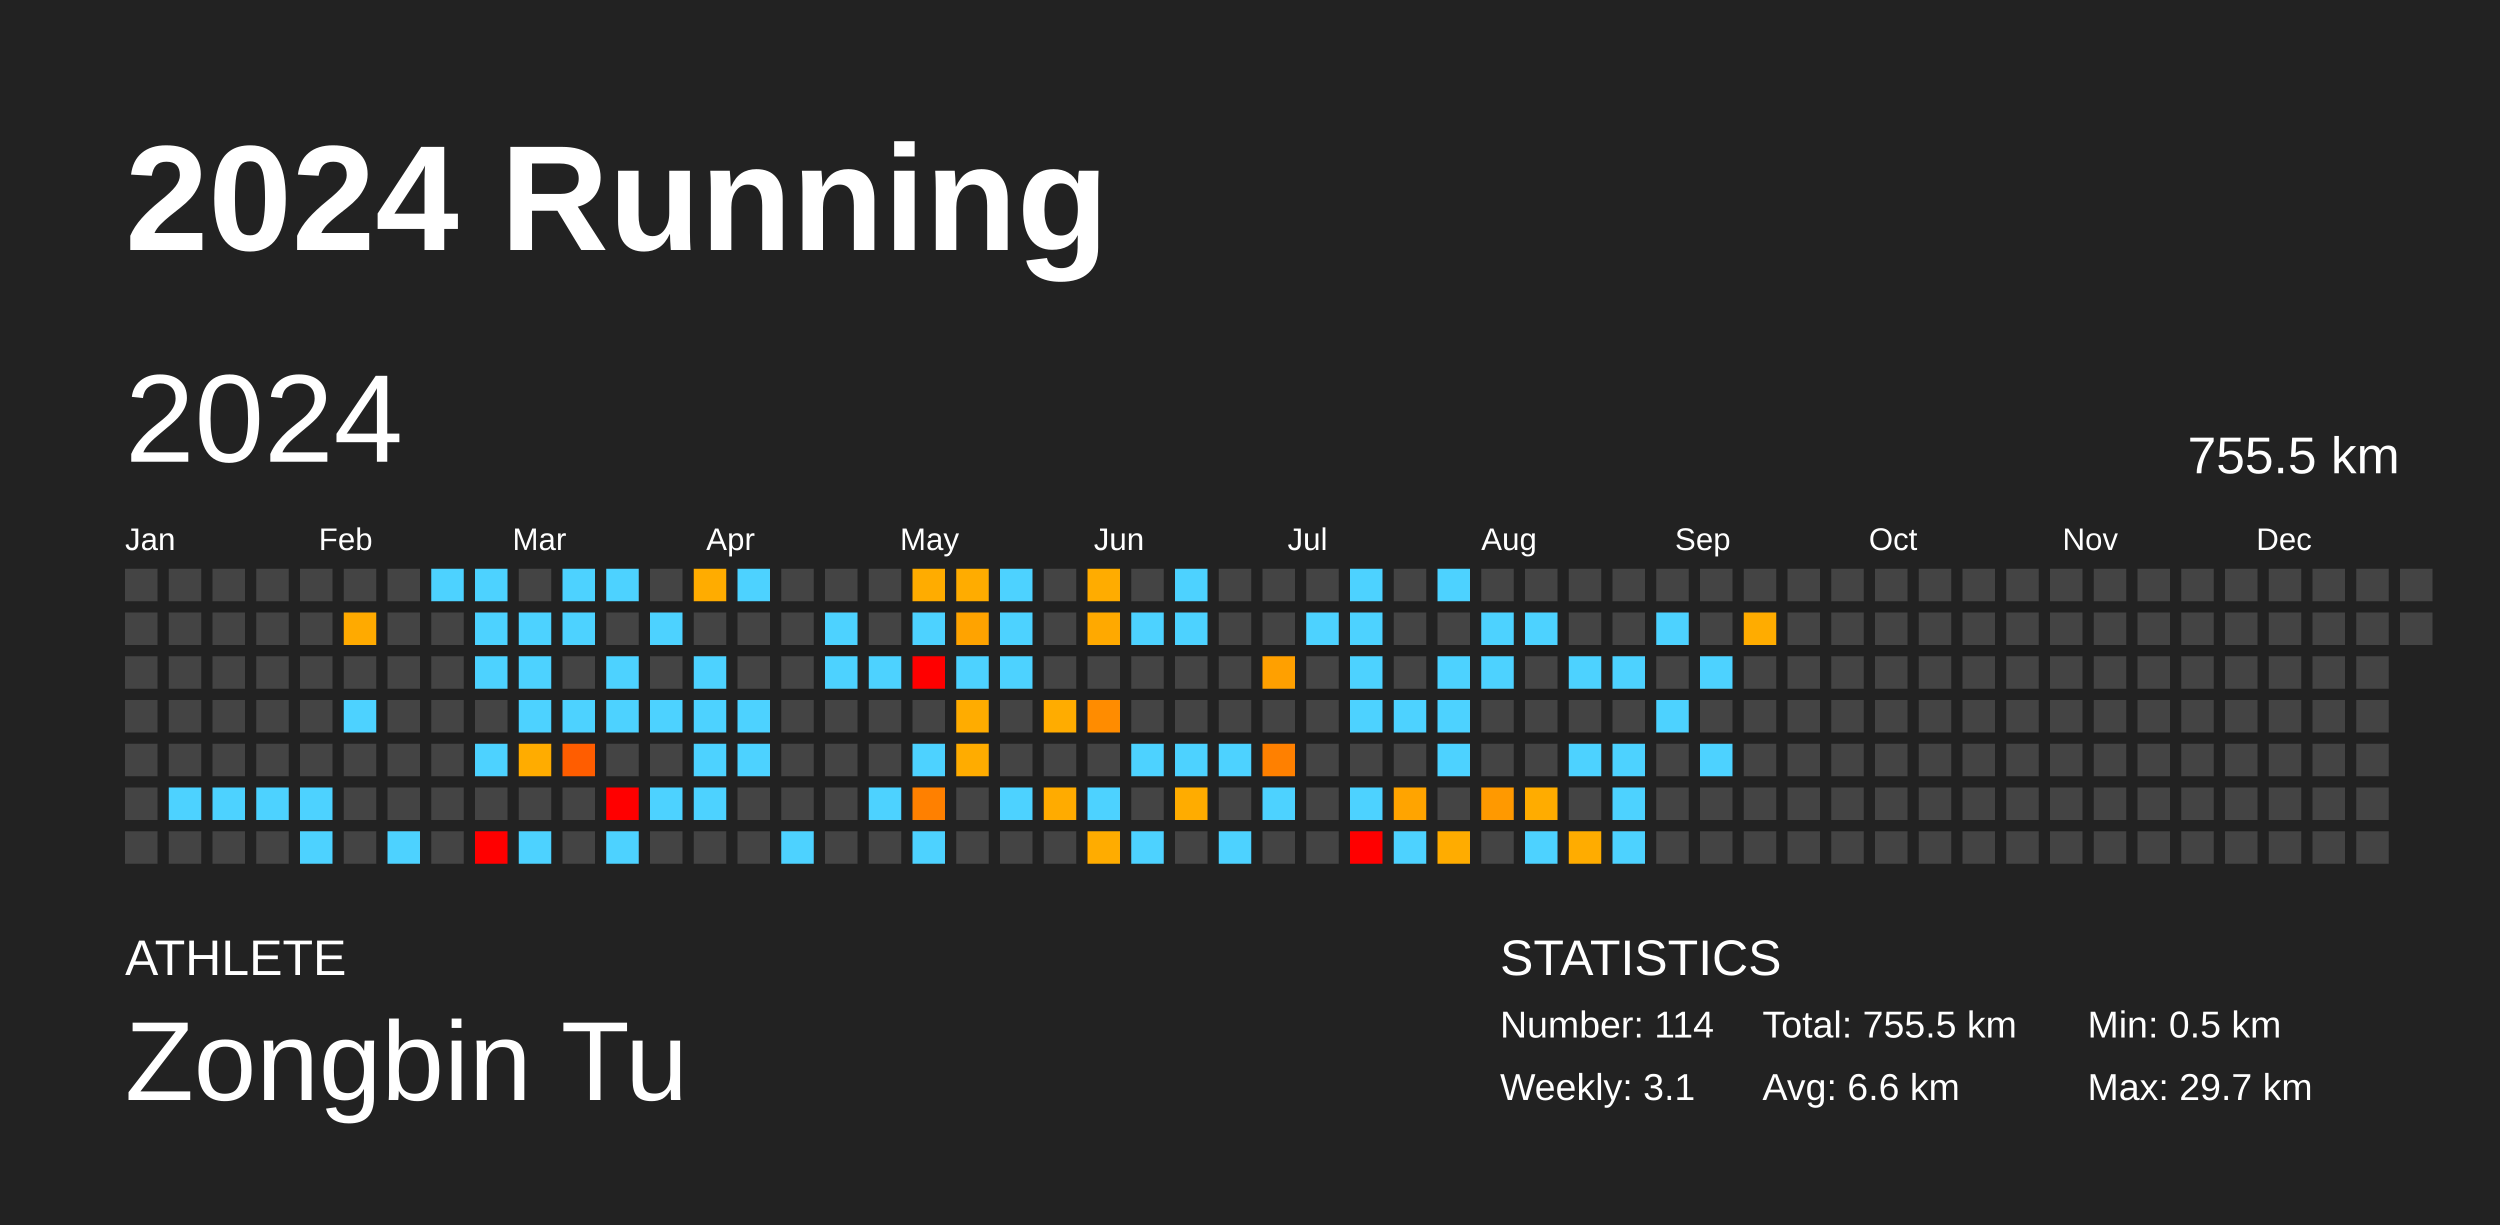
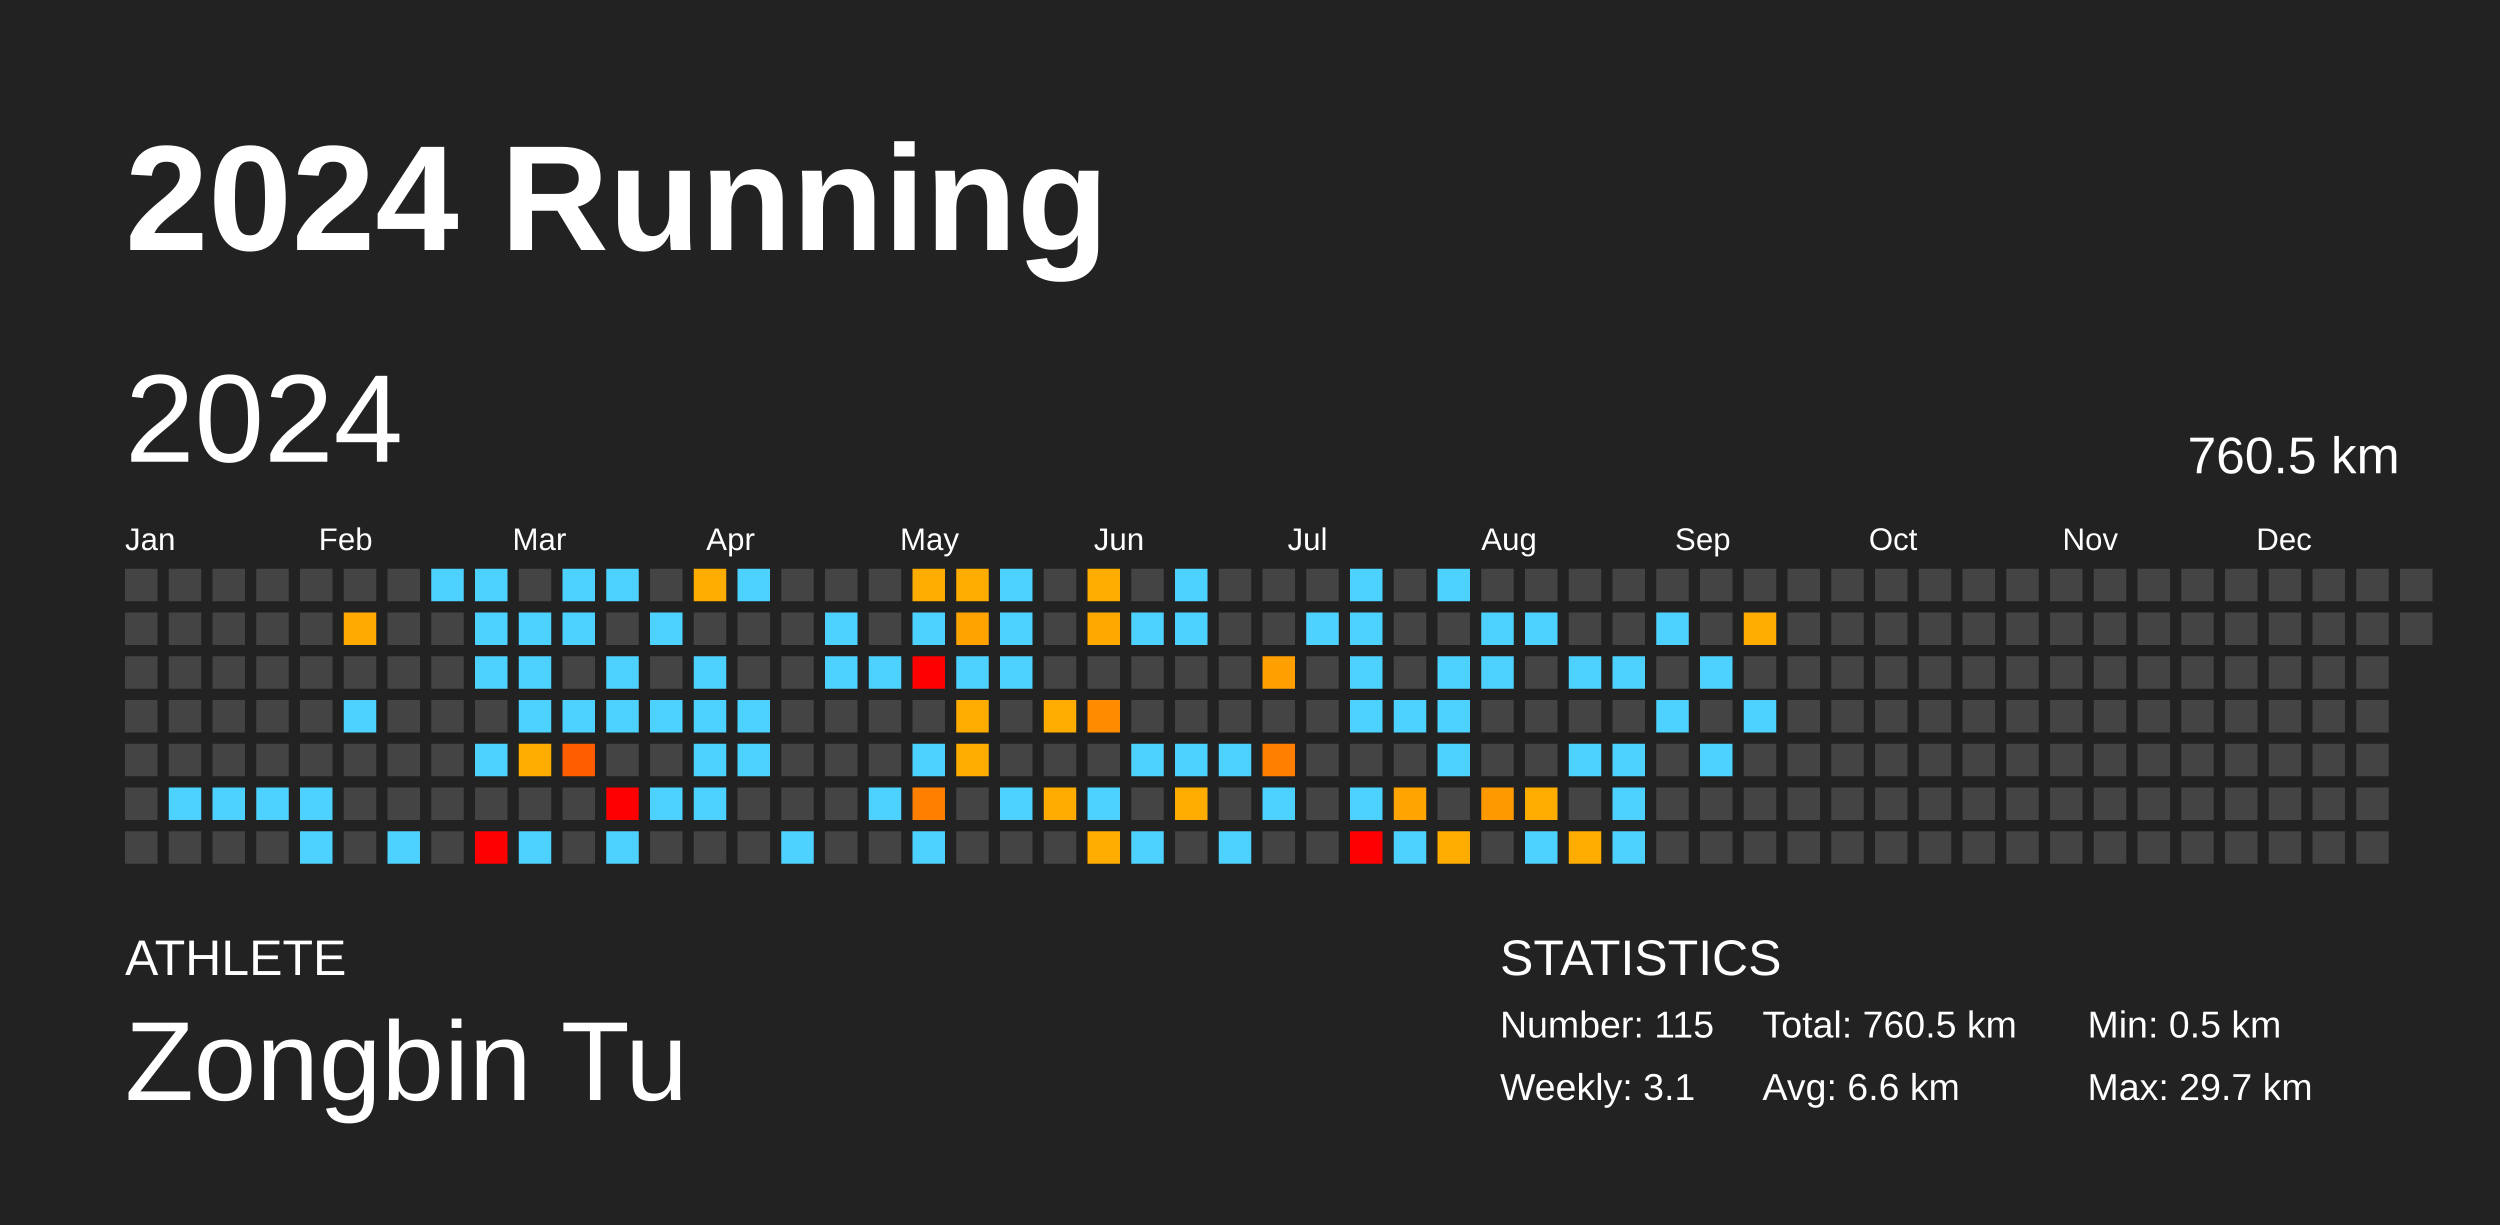
<svg xmlns="http://www.w3.org/2000/svg" baseProfile="full" height="98mm" version="1.1" viewBox="0,0,200,98" width="200mm">
  <defs />
  <rect fill="#222222" height="98" width="200" x="0" y="0" />
  <text fill="#FFFFFF" style="font-size:12px; font-family:Arial; font-weight:bold;" x="10" y="20">2024 Running</text>
  <text fill="#FFFFFF" style="font-size:4px; font-family:Arial" x="10" y="78">ATHLETE</text>
  <text fill="#FFFFFF" style="font-size:9px; font-family:Arial" x="10" y="88">Zongbin Tu</text>
  <text fill="#FFFFFF" style="font-size:4px; font-family:Arial" x="120" y="78">STATISTICS</text>
-   <text fill="#FFFFFF" style="font-size:3px; font-family:Arial" x="120" y="83">Number: 114</text>
+   <text fill="#FFFFFF" style="font-size:3px; font-family:Arial" x="120" y="83">Number: 115</text>
  <text fill="#FFFFFF" style="font-size:3px; font-family:Arial" x="120" y="88">Weekly: 3.1</text>
-   <text fill="#FFFFFF" style="font-size:3px; font-family:Arial" x="141" y="83">Total: 755.5 km</text>
+   <text fill="#FFFFFF" style="font-size:3px; font-family:Arial" x="141" y="83">Total: 760.5 km</text>
  <text fill="#FFFFFF" style="font-size:3px; font-family:Arial" x="141" y="88">Avg: 6.6 km</text>
  <text fill="#FFFFFF" style="font-size:3px; font-family:Arial" x="167" y="83">Min: 0.5 km</text>
  <text fill="#FFFFFF" style="font-size:3px; font-family:Arial" x="167" y="88">Max: 29.7 km</text>
  <text dominant-baseline="hanging" fill="#FFFFFF" style="font-size:10.0px; font-family:Arial;" x="10" y="30">2024</text>
-   <text dominant-baseline="hanging" fill="#FFFFFF" style="font-size:4.125px; font-family:Arial;" x="175" y="35">755.5 km</text>
+   <text dominant-baseline="hanging" fill="#FFFFFF" style="font-size:4.125px; font-family:Arial;" x="175" y="35">760.5 km</text>
  <text fill="#FFFFFF" style="font-size:2.5px; font-family:Arial" x="10.0" y="44">Jan</text>
  <text fill="#FFFFFF" style="font-size:2.5px; font-family:Arial" x="25.5" y="44">Feb</text>
  <text fill="#FFFFFF" style="font-size:2.5px; font-family:Arial" x="41.0" y="44">Mar</text>
  <text fill="#FFFFFF" style="font-size:2.5px; font-family:Arial" x="56.5" y="44">Apr</text>
  <text fill="#FFFFFF" style="font-size:2.5px; font-family:Arial" x="72.0" y="44">May</text>
  <text fill="#FFFFFF" style="font-size:2.5px; font-family:Arial" x="87.5" y="44">Jun</text>
  <text fill="#FFFFFF" style="font-size:2.5px; font-family:Arial" x="103.0" y="44">Jul</text>
  <text fill="#FFFFFF" style="font-size:2.5px; font-family:Arial" x="118.5" y="44">Aug</text>
  <text fill="#FFFFFF" style="font-size:2.5px; font-family:Arial" x="134.0" y="44">Sep</text>
  <text fill="#FFFFFF" style="font-size:2.5px; font-family:Arial" x="149.5" y="44">Oct</text>
  <text fill="#FFFFFF" style="font-size:2.5px; font-family:Arial" x="165.0" y="44">Nov</text>
  <text fill="#FFFFFF" style="font-size:2.5px; font-family:Arial" x="180.5" y="44">Dec</text>
  <rect fill="#444444" height="2.6" width="2.6" x="10.0" y="45.5" />
  <rect fill="#444444" height="2.6" width="2.6" x="10.0" y="49.0" />
  <rect fill="#444444" height="2.6" width="2.6" x="10.0" y="52.5" />
  <rect fill="#444444" height="2.6" width="2.6" x="10.0" y="56.0" />
  <rect fill="#444444" height="2.6" width="2.6" x="10.0" y="59.5" />
  <rect fill="#444444" height="2.6" width="2.6" x="10.0" y="63.0" />
  <rect fill="#444444" height="2.6" width="2.6" x="10.0" y="66.5" />
  <rect fill="#444444" height="2.6" width="2.6" x="13.5" y="45.5" />
  <rect fill="#444444" height="2.6" width="2.6" x="13.5" y="49.0" />
  <rect fill="#444444" height="2.6" width="2.6" x="13.5" y="52.5" />
  <rect fill="#444444" height="2.6" width="2.6" x="13.5" y="56.0" />
  <rect fill="#444444" height="2.6" width="2.6" x="13.5" y="59.5" />
  <rect fill="#4dd2ff" height="2.6" width="2.6" x="13.5" y="63.0" />
  <rect fill="#444444" height="2.6" width="2.6" x="13.5" y="66.5" />
  <rect fill="#444444" height="2.6" width="2.6" x="17.0" y="45.5" />
  <rect fill="#444444" height="2.6" width="2.6" x="17.0" y="49.0" />
  <rect fill="#444444" height="2.6" width="2.6" x="17.0" y="52.5" />
  <rect fill="#444444" height="2.6" width="2.6" x="17.0" y="56.0" />
  <rect fill="#444444" height="2.6" width="2.6" x="17.0" y="59.5" />
  <rect fill="#4dd2ff" height="2.6" width="2.6" x="17.0" y="63.0" />
  <rect fill="#444444" height="2.6" width="2.6" x="17.0" y="66.5" />
  <rect fill="#444444" height="2.6" width="2.6" x="20.5" y="45.5" />
  <rect fill="#444444" height="2.6" width="2.6" x="20.5" y="49.0" />
  <rect fill="#444444" height="2.6" width="2.6" x="20.5" y="52.5" />
  <rect fill="#444444" height="2.6" width="2.6" x="20.5" y="56.0" />
  <rect fill="#444444" height="2.6" width="2.6" x="20.5" y="59.5" />
  <rect fill="#4dd2ff" height="2.6" width="2.6" x="20.5" y="63.0" />
  <rect fill="#444444" height="2.6" width="2.6" x="20.5" y="66.5" />
  <rect fill="#444444" height="2.6" width="2.6" x="24.0" y="45.5" />
  <rect fill="#444444" height="2.6" width="2.6" x="24.0" y="49.0" />
  <rect fill="#444444" height="2.6" width="2.6" x="24.0" y="52.5" />
  <rect fill="#444444" height="2.6" width="2.6" x="24.0" y="56.0" />
  <rect fill="#444444" height="2.6" width="2.6" x="24.0" y="59.5" />
  <rect fill="#4dd2ff" height="2.6" width="2.6" x="24.0" y="63.0" />
  <rect fill="#4dd2ff" height="2.6" width="2.6" x="24.0" y="66.5" />
  <rect fill="#444444" height="2.6" width="2.6" x="27.5" y="45.5" />
  <rect fill="#ffaa00" height="2.6" width="2.6" x="27.5" y="49.0" />
  <rect fill="#444444" height="2.6" width="2.6" x="27.5" y="52.5" />
  <rect fill="#4dd2ff" height="2.6" width="2.6" x="27.5" y="56.0" />
  <rect fill="#444444" height="2.6" width="2.6" x="27.5" y="59.5" />
  <rect fill="#444444" height="2.6" width="2.6" x="27.5" y="63.0" />
  <rect fill="#444444" height="2.6" width="2.6" x="27.5" y="66.5" />
  <rect fill="#444444" height="2.6" width="2.6" x="31.0" y="45.5" />
  <rect fill="#444444" height="2.6" width="2.6" x="31.0" y="49.0" />
  <rect fill="#444444" height="2.6" width="2.6" x="31.0" y="52.5" />
  <rect fill="#444444" height="2.6" width="2.6" x="31.0" y="56.0" />
  <rect fill="#444444" height="2.6" width="2.6" x="31.0" y="59.5" />
  <rect fill="#444444" height="2.6" width="2.6" x="31.0" y="63.0" />
  <rect fill="#4dd2ff" height="2.6" width="2.6" x="31.0" y="66.5" />
  <rect fill="#4dd2ff" height="2.6" width="2.6" x="34.5" y="45.5" />
  <rect fill="#444444" height="2.6" width="2.6" x="34.5" y="49.0" />
  <rect fill="#444444" height="2.6" width="2.6" x="34.5" y="52.5" />
  <rect fill="#444444" height="2.6" width="2.6" x="34.5" y="56.0" />
  <rect fill="#444444" height="2.6" width="2.6" x="34.5" y="59.5" />
  <rect fill="#444444" height="2.6" width="2.6" x="34.5" y="63.0" />
  <rect fill="#444444" height="2.6" width="2.6" x="34.5" y="66.5" />
  <rect fill="#4dd2ff" height="2.6" width="2.6" x="38.0" y="45.5" />
  <rect fill="#4dd2ff" height="2.6" width="2.6" x="38.0" y="49.0" />
  <rect fill="#4dd2ff" height="2.6" width="2.6" x="38.0" y="52.5" />
  <rect fill="#444444" height="2.6" width="2.6" x="38.0" y="56.0" />
  <rect fill="#4dd2ff" height="2.6" width="2.6" x="38.0" y="59.5" />
  <rect fill="#444444" height="2.6" width="2.6" x="38.0" y="63.0" />
  <rect fill="red" height="2.6" width="2.6" x="38.0" y="66.5" />
  <rect fill="#444444" height="2.6" width="2.6" x="41.5" y="45.5" />
  <rect fill="#4dd2ff" height="2.6" width="2.6" x="41.5" y="49.0" />
  <rect fill="#4dd2ff" height="2.6" width="2.6" x="41.5" y="52.5" />
  <rect fill="#4dd2ff" height="2.6" width="2.6" x="41.5" y="56.0" />
  <rect fill="#ffac00" height="2.6" width="2.6" x="41.5" y="59.5" />
  <rect fill="#444444" height="2.6" width="2.6" x="41.5" y="63.0" />
  <rect fill="#4dd2ff" height="2.6" width="2.6" x="41.5" y="66.5" />
  <rect fill="#4dd2ff" height="2.6" width="2.6" x="45.0" y="45.5" />
  <rect fill="#4dd2ff" height="2.6" width="2.6" x="45.0" y="49.0" />
  <rect fill="#444444" height="2.6" width="2.6" x="45.0" y="52.5" />
  <rect fill="#4dd2ff" height="2.6" width="2.6" x="45.0" y="56.0" />
  <rect fill="#ff5d00" height="2.6" width="2.6" x="45.0" y="59.5" />
  <rect fill="#444444" height="2.6" width="2.6" x="45.0" y="63.0" />
  <rect fill="#444444" height="2.6" width="2.6" x="45.0" y="66.5" />
  <rect fill="#4dd2ff" height="2.6" width="2.6" x="48.5" y="45.5" />
  <rect fill="#444444" height="2.6" width="2.6" x="48.5" y="49.0" />
  <rect fill="#4dd2ff" height="2.6" width="2.6" x="48.5" y="52.5" />
  <rect fill="#4dd2ff" height="2.6" width="2.6" x="48.5" y="56.0" />
  <rect fill="#444444" height="2.6" width="2.6" x="48.5" y="59.5" />
  <rect fill="red" height="2.6" width="2.6" x="48.5" y="63.0" />
  <rect fill="#4dd2ff" height="2.6" width="2.6" x="48.5" y="66.5" />
  <rect fill="#444444" height="2.6" width="2.6" x="52.0" y="45.5" />
  <rect fill="#4dd2ff" height="2.6" width="2.6" x="52.0" y="49.0" />
  <rect fill="#444444" height="2.6" width="2.6" x="52.0" y="52.5" />
  <rect fill="#4dd2ff" height="2.6" width="2.6" x="52.0" y="56.0" />
  <rect fill="#444444" height="2.6" width="2.6" x="52.0" y="59.5" />
  <rect fill="#4dd2ff" height="2.6" width="2.6" x="52.0" y="63.0" />
  <rect fill="#444444" height="2.6" width="2.6" x="52.0" y="66.5" />
  <rect fill="#ffac00" height="2.6" width="2.6" x="55.5" y="45.5" />
  <rect fill="#444444" height="2.6" width="2.6" x="55.5" y="49.0" />
  <rect fill="#4dd2ff" height="2.6" width="2.6" x="55.5" y="52.5" />
  <rect fill="#4dd2ff" height="2.6" width="2.6" x="55.5" y="56.0" />
  <rect fill="#4dd2ff" height="2.6" width="2.6" x="55.5" y="59.5" />
  <rect fill="#4dd2ff" height="2.6" width="2.6" x="55.5" y="63.0" />
  <rect fill="#444444" height="2.6" width="2.6" x="55.5" y="66.5" />
  <rect fill="#4dd2ff" height="2.6" width="2.6" x="59.0" y="45.5" />
  <rect fill="#444444" height="2.6" width="2.6" x="59.0" y="49.0" />
  <rect fill="#444444" height="2.6" width="2.6" x="59.0" y="52.5" />
  <rect fill="#4dd2ff" height="2.6" width="2.6" x="59.0" y="56.0" />
  <rect fill="#4dd2ff" height="2.6" width="2.6" x="59.0" y="59.5" />
  <rect fill="#444444" height="2.6" width="2.6" x="59.0" y="63.0" />
  <rect fill="#444444" height="2.6" width="2.6" x="59.0" y="66.5" />
  <rect fill="#444444" height="2.6" width="2.6" x="62.5" y="45.5" />
  <rect fill="#444444" height="2.6" width="2.6" x="62.5" y="49.0" />
  <rect fill="#444444" height="2.6" width="2.6" x="62.5" y="52.5" />
  <rect fill="#444444" height="2.6" width="2.6" x="62.5" y="56.0" />
  <rect fill="#444444" height="2.6" width="2.6" x="62.5" y="59.5" />
  <rect fill="#444444" height="2.6" width="2.6" x="62.5" y="63.0" />
  <rect fill="#4dd2ff" height="2.6" width="2.6" x="62.5" y="66.5" />
  <rect fill="#444444" height="2.6" width="2.6" x="66.0" y="45.5" />
  <rect fill="#4dd2ff" height="2.6" width="2.6" x="66.0" y="49.0" />
  <rect fill="#4dd2ff" height="2.6" width="2.6" x="66.0" y="52.5" />
  <rect fill="#444444" height="2.6" width="2.6" x="66.0" y="56.0" />
  <rect fill="#444444" height="2.6" width="2.6" x="66.0" y="59.5" />
  <rect fill="#444444" height="2.6" width="2.6" x="66.0" y="63.0" />
  <rect fill="#444444" height="2.6" width="2.6" x="66.0" y="66.5" />
  <rect fill="#444444" height="2.6" width="2.6" x="69.5" y="45.5" />
  <rect fill="#444444" height="2.6" width="2.6" x="69.5" y="49.0" />
  <rect fill="#4dd2ff" height="2.6" width="2.6" x="69.5" y="52.5" />
  <rect fill="#444444" height="2.6" width="2.6" x="69.5" y="56.0" />
  <rect fill="#444444" height="2.6" width="2.6" x="69.5" y="59.5" />
  <rect fill="#4dd2ff" height="2.6" width="2.6" x="69.5" y="63.0" />
  <rect fill="#444444" height="2.6" width="2.6" x="69.5" y="66.5" />
  <rect fill="#ffac00" height="2.6" width="2.6" x="73.0" y="45.5" />
  <rect fill="#4dd2ff" height="2.6" width="2.6" x="73.0" y="49.0" />
  <rect fill="red" height="2.6" width="2.6" x="73.0" y="52.5" />
  <rect fill="#444444" height="2.6" width="2.6" x="73.0" y="56.0" />
  <rect fill="#4dd2ff" height="2.6" width="2.6" x="73.0" y="59.5" />
  <rect fill="#ff8000" height="2.6" width="2.6" x="73.0" y="63.0" />
  <rect fill="#4dd2ff" height="2.6" width="2.6" x="73.0" y="66.5" />
  <rect fill="#ffac00" height="2.6" width="2.6" x="76.5" y="45.5" />
  <rect fill="#ffa300" height="2.6" width="2.6" x="76.5" y="49.0" />
  <rect fill="#4dd2ff" height="2.6" width="2.6" x="76.5" y="52.5" />
  <rect fill="#ffac00" height="2.6" width="2.6" x="76.5" y="56.0" />
  <rect fill="#ffac00" height="2.6" width="2.6" x="76.5" y="59.5" />
  <rect fill="#444444" height="2.6" width="2.6" x="76.5" y="63.0" />
  <rect fill="#444444" height="2.6" width="2.6" x="76.5" y="66.5" />
  <rect fill="#4dd2ff" height="2.6" width="2.6" x="80.0" y="45.5" />
  <rect fill="#4dd2ff" height="2.6" width="2.6" x="80.0" y="49.0" />
  <rect fill="#4dd2ff" height="2.6" width="2.6" x="80.0" y="52.5" />
  <rect fill="#444444" height="2.6" width="2.6" x="80.0" y="56.0" />
  <rect fill="#444444" height="2.6" width="2.6" x="80.0" y="59.5" />
  <rect fill="#4dd2ff" height="2.6" width="2.6" x="80.0" y="63.0" />
  <rect fill="#444444" height="2.6" width="2.6" x="80.0" y="66.5" />
  <rect fill="#444444" height="2.6" width="2.6" x="83.5" y="45.5" />
  <rect fill="#444444" height="2.6" width="2.6" x="83.5" y="49.0" />
  <rect fill="#444444" height="2.6" width="2.6" x="83.5" y="52.5" />
  <rect fill="#ffac00" height="2.6" width="2.6" x="83.5" y="56.0" />
  <rect fill="#444444" height="2.6" width="2.6" x="83.5" y="59.5" />
  <rect fill="#ffab00" height="2.6" width="2.6" x="83.5" y="63.0" />
  <rect fill="#444444" height="2.6" width="2.6" x="83.5" y="66.5" />
  <rect fill="#ffac00" height="2.6" width="2.6" x="87.0" y="45.5" />
  <rect fill="#ffa900" height="2.6" width="2.6" x="87.0" y="49.0" />
  <rect fill="#444444" height="2.6" width="2.6" x="87.0" y="52.5" />
  <rect fill="#ff8c00" height="2.6" width="2.6" x="87.0" y="56.0" />
  <rect fill="#444444" height="2.6" width="2.6" x="87.0" y="59.5" />
  <rect fill="#4dd2ff" height="2.6" width="2.6" x="87.0" y="63.0" />
  <rect fill="#ffac00" height="2.6" width="2.6" x="87.0" y="66.5" />
  <rect fill="#444444" height="2.6" width="2.6" x="90.5" y="45.5" />
  <rect fill="#4dd2ff" height="2.6" width="2.6" x="90.5" y="49.0" />
  <rect fill="#444444" height="2.6" width="2.6" x="90.5" y="52.5" />
  <rect fill="#444444" height="2.6" width="2.6" x="90.5" y="56.0" />
  <rect fill="#4dd2ff" height="2.6" width="2.6" x="90.5" y="59.5" />
  <rect fill="#444444" height="2.6" width="2.6" x="90.5" y="63.0" />
  <rect fill="#4dd2ff" height="2.6" width="2.6" x="90.5" y="66.5" />
  <rect fill="#4dd2ff" height="2.6" width="2.6" x="94.0" y="45.5" />
  <rect fill="#4dd2ff" height="2.6" width="2.6" x="94.0" y="49.0" />
  <rect fill="#444444" height="2.6" width="2.6" x="94.0" y="52.5" />
  <rect fill="#444444" height="2.6" width="2.6" x="94.0" y="56.0" />
  <rect fill="#4dd2ff" height="2.6" width="2.6" x="94.0" y="59.5" />
  <rect fill="#ffac00" height="2.6" width="2.6" x="94.0" y="63.0" />
  <rect fill="#444444" height="2.6" width="2.6" x="94.0" y="66.5" />
  <rect fill="#444444" height="2.6" width="2.6" x="97.5" y="45.5" />
  <rect fill="#444444" height="2.6" width="2.6" x="97.5" y="49.0" />
  <rect fill="#444444" height="2.6" width="2.6" x="97.5" y="52.5" />
  <rect fill="#444444" height="2.6" width="2.6" x="97.5" y="56.0" />
  <rect fill="#4dd2ff" height="2.6" width="2.6" x="97.5" y="59.5" />
  <rect fill="#444444" height="2.6" width="2.6" x="97.5" y="63.0" />
  <rect fill="#4dd2ff" height="2.6" width="2.6" x="97.5" y="66.5" />
  <rect fill="#444444" height="2.6" width="2.6" x="101.0" y="45.5" />
  <rect fill="#444444" height="2.6" width="2.6" x="101.0" y="49.0" />
  <rect fill="#ffa000" height="2.6" width="2.6" x="101.0" y="52.5" />
  <rect fill="#444444" height="2.6" width="2.6" x="101.0" y="56.0" />
  <rect fill="#ff8000" height="2.6" width="2.6" x="101.0" y="59.5" />
  <rect fill="#4dd2ff" height="2.6" width="2.6" x="101.0" y="63.0" />
  <rect fill="#444444" height="2.6" width="2.6" x="101.0" y="66.5" />
  <rect fill="#444444" height="2.6" width="2.6" x="104.5" y="45.5" />
  <rect fill="#4dd2ff" height="2.6" width="2.6" x="104.5" y="49.0" />
  <rect fill="#444444" height="2.6" width="2.6" x="104.5" y="52.5" />
  <rect fill="#444444" height="2.6" width="2.6" x="104.5" y="56.0" />
  <rect fill="#444444" height="2.6" width="2.6" x="104.5" y="59.5" />
  <rect fill="#444444" height="2.6" width="2.6" x="104.5" y="63.0" />
  <rect fill="#444444" height="2.6" width="2.6" x="104.5" y="66.5" />
  <rect fill="#4dd2ff" height="2.6" width="2.6" x="108.0" y="45.5" />
  <rect fill="#4dd2ff" height="2.6" width="2.6" x="108.0" y="49.0" />
  <rect fill="#4dd2ff" height="2.6" width="2.6" x="108.0" y="52.5" />
  <rect fill="#4dd2ff" height="2.6" width="2.6" x="108.0" y="56.0" />
  <rect fill="#444444" height="2.6" width="2.6" x="108.0" y="59.5" />
  <rect fill="#4dd2ff" height="2.6" width="2.6" x="108.0" y="63.0" />
  <rect fill="red" height="2.6" width="2.6" x="108.0" y="66.5" />
  <rect fill="#444444" height="2.6" width="2.6" x="111.5" y="45.5" />
  <rect fill="#444444" height="2.6" width="2.6" x="111.5" y="49.0" />
  <rect fill="#444444" height="2.6" width="2.6" x="111.5" y="52.5" />
  <rect fill="#4dd2ff" height="2.6" width="2.6" x="111.5" y="56.0" />
  <rect fill="#444444" height="2.6" width="2.6" x="111.5" y="59.5" />
  <rect fill="#ffa400" height="2.6" width="2.6" x="111.5" y="63.0" />
  <rect fill="#4dd2ff" height="2.6" width="2.6" x="111.5" y="66.5" />
  <rect fill="#4dd2ff" height="2.6" width="2.6" x="115.0" y="45.5" />
  <rect fill="#444444" height="2.6" width="2.6" x="115.0" y="49.0" />
  <rect fill="#4dd2ff" height="2.6" width="2.6" x="115.0" y="52.5" />
  <rect fill="#4dd2ff" height="2.6" width="2.6" x="115.0" y="56.0" />
  <rect fill="#4dd2ff" height="2.6" width="2.6" x="115.0" y="59.5" />
  <rect fill="#444444" height="2.6" width="2.6" x="115.0" y="63.0" />
  <rect fill="#ffac00" height="2.6" width="2.6" x="115.0" y="66.5" />
  <rect fill="#444444" height="2.6" width="2.6" x="118.5" y="45.5" />
  <rect fill="#4dd2ff" height="2.6" width="2.6" x="118.5" y="49.0" />
  <rect fill="#4dd2ff" height="2.6" width="2.6" x="118.5" y="52.5" />
  <rect fill="#444444" height="2.6" width="2.6" x="118.5" y="56.0" />
  <rect fill="#444444" height="2.6" width="2.6" x="118.5" y="59.5" />
  <rect fill="#ff9900" height="2.6" width="2.6" x="118.5" y="63.0" />
  <rect fill="#444444" height="2.6" width="2.6" x="118.5" y="66.5" />
  <rect fill="#444444" height="2.6" width="2.6" x="122.0" y="45.5" />
  <rect fill="#4dd2ff" height="2.6" width="2.6" x="122.0" y="49.0" />
  <rect fill="#444444" height="2.6" width="2.6" x="122.0" y="52.5" />
  <rect fill="#444444" height="2.6" width="2.6" x="122.0" y="56.0" />
  <rect fill="#444444" height="2.6" width="2.6" x="122.0" y="59.5" />
  <rect fill="#ffac00" height="2.6" width="2.6" x="122.0" y="63.0" />
  <rect fill="#4dd2ff" height="2.6" width="2.6" x="122.0" y="66.5" />
  <rect fill="#444444" height="2.6" width="2.6" x="125.5" y="45.5" />
  <rect fill="#444444" height="2.6" width="2.6" x="125.5" y="49.0" />
  <rect fill="#4dd2ff" height="2.6" width="2.6" x="125.5" y="52.5" />
  <rect fill="#444444" height="2.6" width="2.6" x="125.5" y="56.0" />
  <rect fill="#4dd2ff" height="2.6" width="2.6" x="125.5" y="59.5" />
  <rect fill="#444444" height="2.6" width="2.6" x="125.5" y="63.0" />
  <rect fill="#ffac00" height="2.6" width="2.6" x="125.5" y="66.5" />
  <rect fill="#444444" height="2.6" width="2.6" x="129.0" y="45.5" />
  <rect fill="#444444" height="2.6" width="2.6" x="129.0" y="49.0" />
  <rect fill="#4dd2ff" height="2.6" width="2.6" x="129.0" y="52.5" />
  <rect fill="#444444" height="2.6" width="2.6" x="129.0" y="56.0" />
  <rect fill="#4dd2ff" height="2.6" width="2.6" x="129.0" y="59.5" />
  <rect fill="#4dd2ff" height="2.6" width="2.6" x="129.0" y="63.0" />
  <rect fill="#4dd2ff" height="2.6" width="2.6" x="129.0" y="66.5" />
  <rect fill="#444444" height="2.6" width="2.6" x="132.5" y="45.5" />
  <rect fill="#4dd2ff" height="2.6" width="2.6" x="132.5" y="49.0" />
  <rect fill="#444444" height="2.6" width="2.6" x="132.5" y="52.5" />
  <rect fill="#4dd2ff" height="2.6" width="2.6" x="132.5" y="56.0" />
  <rect fill="#444444" height="2.6" width="2.6" x="132.5" y="59.5" />
  <rect fill="#444444" height="2.6" width="2.6" x="132.5" y="63.0" />
  <rect fill="#444444" height="2.6" width="2.6" x="132.5" y="66.5" />
  <rect fill="#444444" height="2.6" width="2.6" x="136.0" y="45.5" />
  <rect fill="#444444" height="2.6" width="2.6" x="136.0" y="49.0" />
  <rect fill="#4dd2ff" height="2.6" width="2.6" x="136.0" y="52.5" />
  <rect fill="#444444" height="2.6" width="2.6" x="136.0" y="56.0" />
  <rect fill="#4dd2ff" height="2.6" width="2.6" x="136.0" y="59.5" />
  <rect fill="#444444" height="2.6" width="2.6" x="136.0" y="63.0" />
  <rect fill="#444444" height="2.6" width="2.6" x="136.0" y="66.5" />
  <rect fill="#444444" height="2.6" width="2.6" x="139.5" y="45.5" />
  <rect fill="#ffac00" height="2.6" width="2.6" x="139.5" y="49.0" />
  <rect fill="#444444" height="2.6" width="2.6" x="139.5" y="52.5" />
-   <rect fill="#444444" height="2.6" width="2.6" x="139.5" y="56.0" />
+   <rect fill="#4dd2ff" height="2.6" width="2.6" x="139.5" y="56.0" />
  <rect fill="#444444" height="2.6" width="2.6" x="139.5" y="59.5" />
  <rect fill="#444444" height="2.6" width="2.6" x="139.5" y="63.0" />
  <rect fill="#444444" height="2.6" width="2.6" x="139.5" y="66.5" />
  <rect fill="#444444" height="2.6" width="2.6" x="143.0" y="45.5" />
  <rect fill="#444444" height="2.6" width="2.6" x="143.0" y="49.0" />
  <rect fill="#444444" height="2.6" width="2.6" x="143.0" y="52.5" />
  <rect fill="#444444" height="2.6" width="2.6" x="143.0" y="56.0" />
  <rect fill="#444444" height="2.6" width="2.6" x="143.0" y="59.5" />
  <rect fill="#444444" height="2.6" width="2.6" x="143.0" y="63.0" />
  <rect fill="#444444" height="2.6" width="2.6" x="143.0" y="66.5" />
  <rect fill="#444444" height="2.6" width="2.6" x="146.5" y="45.5" />
  <rect fill="#444444" height="2.6" width="2.6" x="146.5" y="49.0" />
  <rect fill="#444444" height="2.6" width="2.6" x="146.5" y="52.5" />
  <rect fill="#444444" height="2.6" width="2.6" x="146.5" y="56.0" />
  <rect fill="#444444" height="2.6" width="2.6" x="146.5" y="59.5" />
  <rect fill="#444444" height="2.6" width="2.6" x="146.5" y="63.0" />
  <rect fill="#444444" height="2.6" width="2.6" x="146.5" y="66.5" />
  <rect fill="#444444" height="2.6" width="2.6" x="150.0" y="45.5" />
  <rect fill="#444444" height="2.6" width="2.6" x="150.0" y="49.0" />
  <rect fill="#444444" height="2.6" width="2.6" x="150.0" y="52.5" />
  <rect fill="#444444" height="2.6" width="2.6" x="150.0" y="56.0" />
  <rect fill="#444444" height="2.6" width="2.6" x="150.0" y="59.5" />
  <rect fill="#444444" height="2.6" width="2.6" x="150.0" y="63.0" />
  <rect fill="#444444" height="2.6" width="2.6" x="150.0" y="66.5" />
  <rect fill="#444444" height="2.6" width="2.6" x="153.5" y="45.5" />
  <rect fill="#444444" height="2.6" width="2.6" x="153.5" y="49.0" />
  <rect fill="#444444" height="2.6" width="2.6" x="153.5" y="52.5" />
  <rect fill="#444444" height="2.6" width="2.6" x="153.5" y="56.0" />
  <rect fill="#444444" height="2.6" width="2.6" x="153.5" y="59.5" />
  <rect fill="#444444" height="2.6" width="2.6" x="153.5" y="63.0" />
  <rect fill="#444444" height="2.6" width="2.6" x="153.5" y="66.5" />
  <rect fill="#444444" height="2.6" width="2.6" x="157.0" y="45.5" />
  <rect fill="#444444" height="2.6" width="2.6" x="157.0" y="49.0" />
  <rect fill="#444444" height="2.6" width="2.6" x="157.0" y="52.5" />
  <rect fill="#444444" height="2.6" width="2.6" x="157.0" y="56.0" />
  <rect fill="#444444" height="2.6" width="2.6" x="157.0" y="59.5" />
  <rect fill="#444444" height="2.6" width="2.6" x="157.0" y="63.0" />
  <rect fill="#444444" height="2.6" width="2.6" x="157.0" y="66.5" />
  <rect fill="#444444" height="2.6" width="2.6" x="160.5" y="45.5" />
  <rect fill="#444444" height="2.6" width="2.6" x="160.5" y="49.0" />
  <rect fill="#444444" height="2.6" width="2.6" x="160.5" y="52.5" />
  <rect fill="#444444" height="2.6" width="2.6" x="160.5" y="56.0" />
  <rect fill="#444444" height="2.6" width="2.6" x="160.5" y="59.5" />
  <rect fill="#444444" height="2.6" width="2.6" x="160.5" y="63.0" />
  <rect fill="#444444" height="2.6" width="2.6" x="160.5" y="66.5" />
  <rect fill="#444444" height="2.6" width="2.6" x="164.0" y="45.5" />
  <rect fill="#444444" height="2.6" width="2.6" x="164.0" y="49.0" />
  <rect fill="#444444" height="2.6" width="2.6" x="164.0" y="52.5" />
  <rect fill="#444444" height="2.6" width="2.6" x="164.0" y="56.0" />
  <rect fill="#444444" height="2.6" width="2.6" x="164.0" y="59.5" />
  <rect fill="#444444" height="2.6" width="2.6" x="164.0" y="63.0" />
  <rect fill="#444444" height="2.6" width="2.6" x="164.0" y="66.5" />
  <rect fill="#444444" height="2.6" width="2.6" x="167.5" y="45.5" />
  <rect fill="#444444" height="2.6" width="2.6" x="167.5" y="49.0" />
  <rect fill="#444444" height="2.6" width="2.6" x="167.5" y="52.5" />
  <rect fill="#444444" height="2.6" width="2.6" x="167.5" y="56.0" />
  <rect fill="#444444" height="2.6" width="2.6" x="167.5" y="59.5" />
  <rect fill="#444444" height="2.6" width="2.6" x="167.5" y="63.0" />
  <rect fill="#444444" height="2.6" width="2.6" x="167.5" y="66.5" />
  <rect fill="#444444" height="2.6" width="2.6" x="171.0" y="45.5" />
  <rect fill="#444444" height="2.6" width="2.6" x="171.0" y="49.0" />
  <rect fill="#444444" height="2.6" width="2.6" x="171.0" y="52.5" />
  <rect fill="#444444" height="2.6" width="2.6" x="171.0" y="56.0" />
  <rect fill="#444444" height="2.6" width="2.6" x="171.0" y="59.5" />
  <rect fill="#444444" height="2.6" width="2.6" x="171.0" y="63.0" />
  <rect fill="#444444" height="2.6" width="2.6" x="171.0" y="66.5" />
  <rect fill="#444444" height="2.6" width="2.6" x="174.5" y="45.5" />
  <rect fill="#444444" height="2.6" width="2.6" x="174.5" y="49.0" />
  <rect fill="#444444" height="2.6" width="2.6" x="174.5" y="52.5" />
  <rect fill="#444444" height="2.6" width="2.6" x="174.5" y="56.0" />
  <rect fill="#444444" height="2.6" width="2.6" x="174.5" y="59.5" />
  <rect fill="#444444" height="2.6" width="2.6" x="174.5" y="63.0" />
  <rect fill="#444444" height="2.6" width="2.6" x="174.5" y="66.5" />
  <rect fill="#444444" height="2.6" width="2.6" x="178.0" y="45.5" />
  <rect fill="#444444" height="2.6" width="2.6" x="178.0" y="49.0" />
  <rect fill="#444444" height="2.6" width="2.6" x="178.0" y="52.5" />
  <rect fill="#444444" height="2.6" width="2.6" x="178.0" y="56.0" />
  <rect fill="#444444" height="2.6" width="2.6" x="178.0" y="59.5" />
  <rect fill="#444444" height="2.6" width="2.6" x="178.0" y="63.0" />
  <rect fill="#444444" height="2.6" width="2.6" x="178.0" y="66.5" />
  <rect fill="#444444" height="2.6" width="2.6" x="181.5" y="45.5" />
  <rect fill="#444444" height="2.6" width="2.6" x="181.5" y="49.0" />
  <rect fill="#444444" height="2.6" width="2.6" x="181.5" y="52.5" />
  <rect fill="#444444" height="2.6" width="2.6" x="181.5" y="56.0" />
  <rect fill="#444444" height="2.6" width="2.6" x="181.5" y="59.5" />
  <rect fill="#444444" height="2.6" width="2.6" x="181.5" y="63.0" />
  <rect fill="#444444" height="2.6" width="2.6" x="181.5" y="66.5" />
  <rect fill="#444444" height="2.6" width="2.6" x="185.0" y="45.5" />
  <rect fill="#444444" height="2.6" width="2.6" x="185.0" y="49.0" />
  <rect fill="#444444" height="2.6" width="2.6" x="185.0" y="52.5" />
  <rect fill="#444444" height="2.6" width="2.6" x="185.0" y="56.0" />
  <rect fill="#444444" height="2.6" width="2.6" x="185.0" y="59.5" />
  <rect fill="#444444" height="2.6" width="2.6" x="185.0" y="63.0" />
  <rect fill="#444444" height="2.6" width="2.6" x="185.0" y="66.5" />
  <rect fill="#444444" height="2.6" width="2.6" x="188.5" y="45.5" />
  <rect fill="#444444" height="2.6" width="2.6" x="188.5" y="49.0" />
  <rect fill="#444444" height="2.6" width="2.6" x="188.5" y="52.5" />
  <rect fill="#444444" height="2.6" width="2.6" x="188.5" y="56.0" />
  <rect fill="#444444" height="2.6" width="2.6" x="188.5" y="59.5" />
  <rect fill="#444444" height="2.6" width="2.6" x="188.5" y="63.0" />
  <rect fill="#444444" height="2.6" width="2.6" x="188.5" y="66.5" />
  <rect fill="#444444" height="2.6" width="2.6" x="192.0" y="45.5" />
  <rect fill="#444444" height="2.6" width="2.6" x="192.0" y="49.0" />
</svg>
